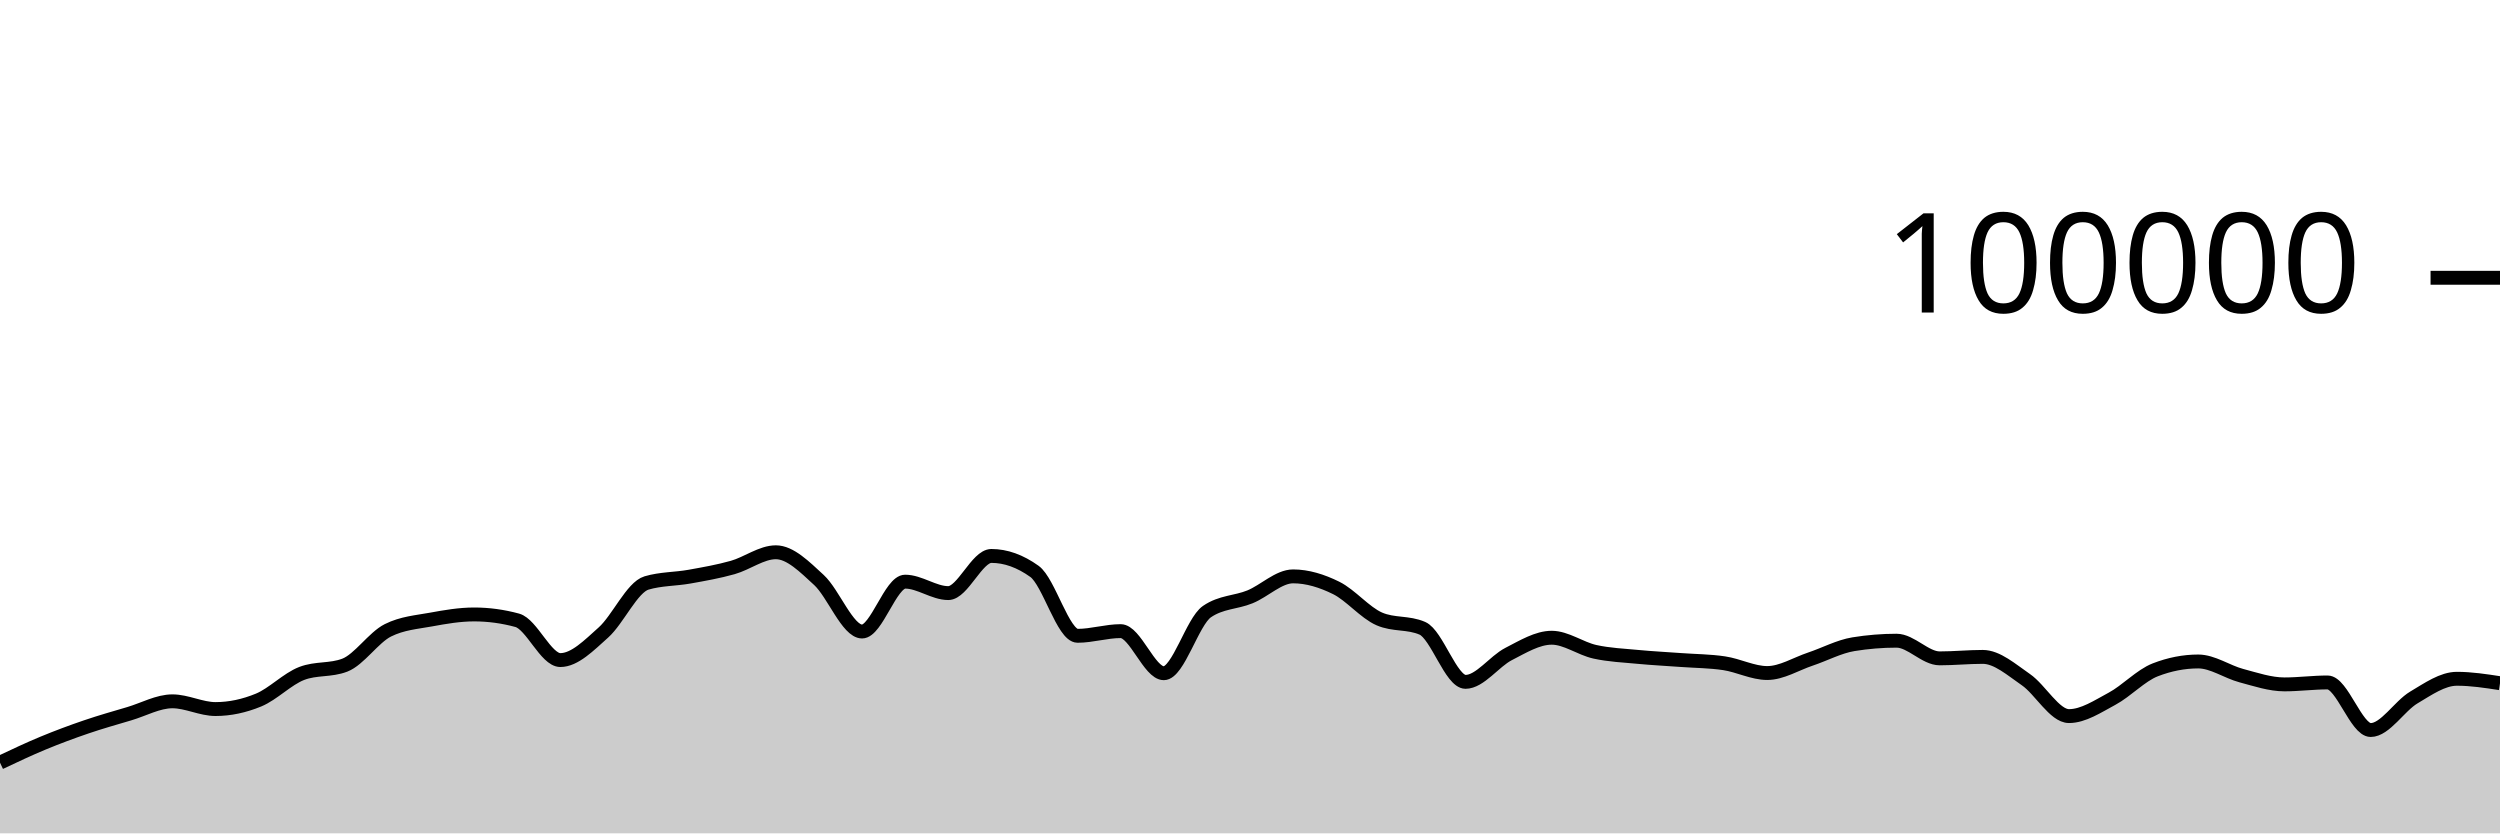
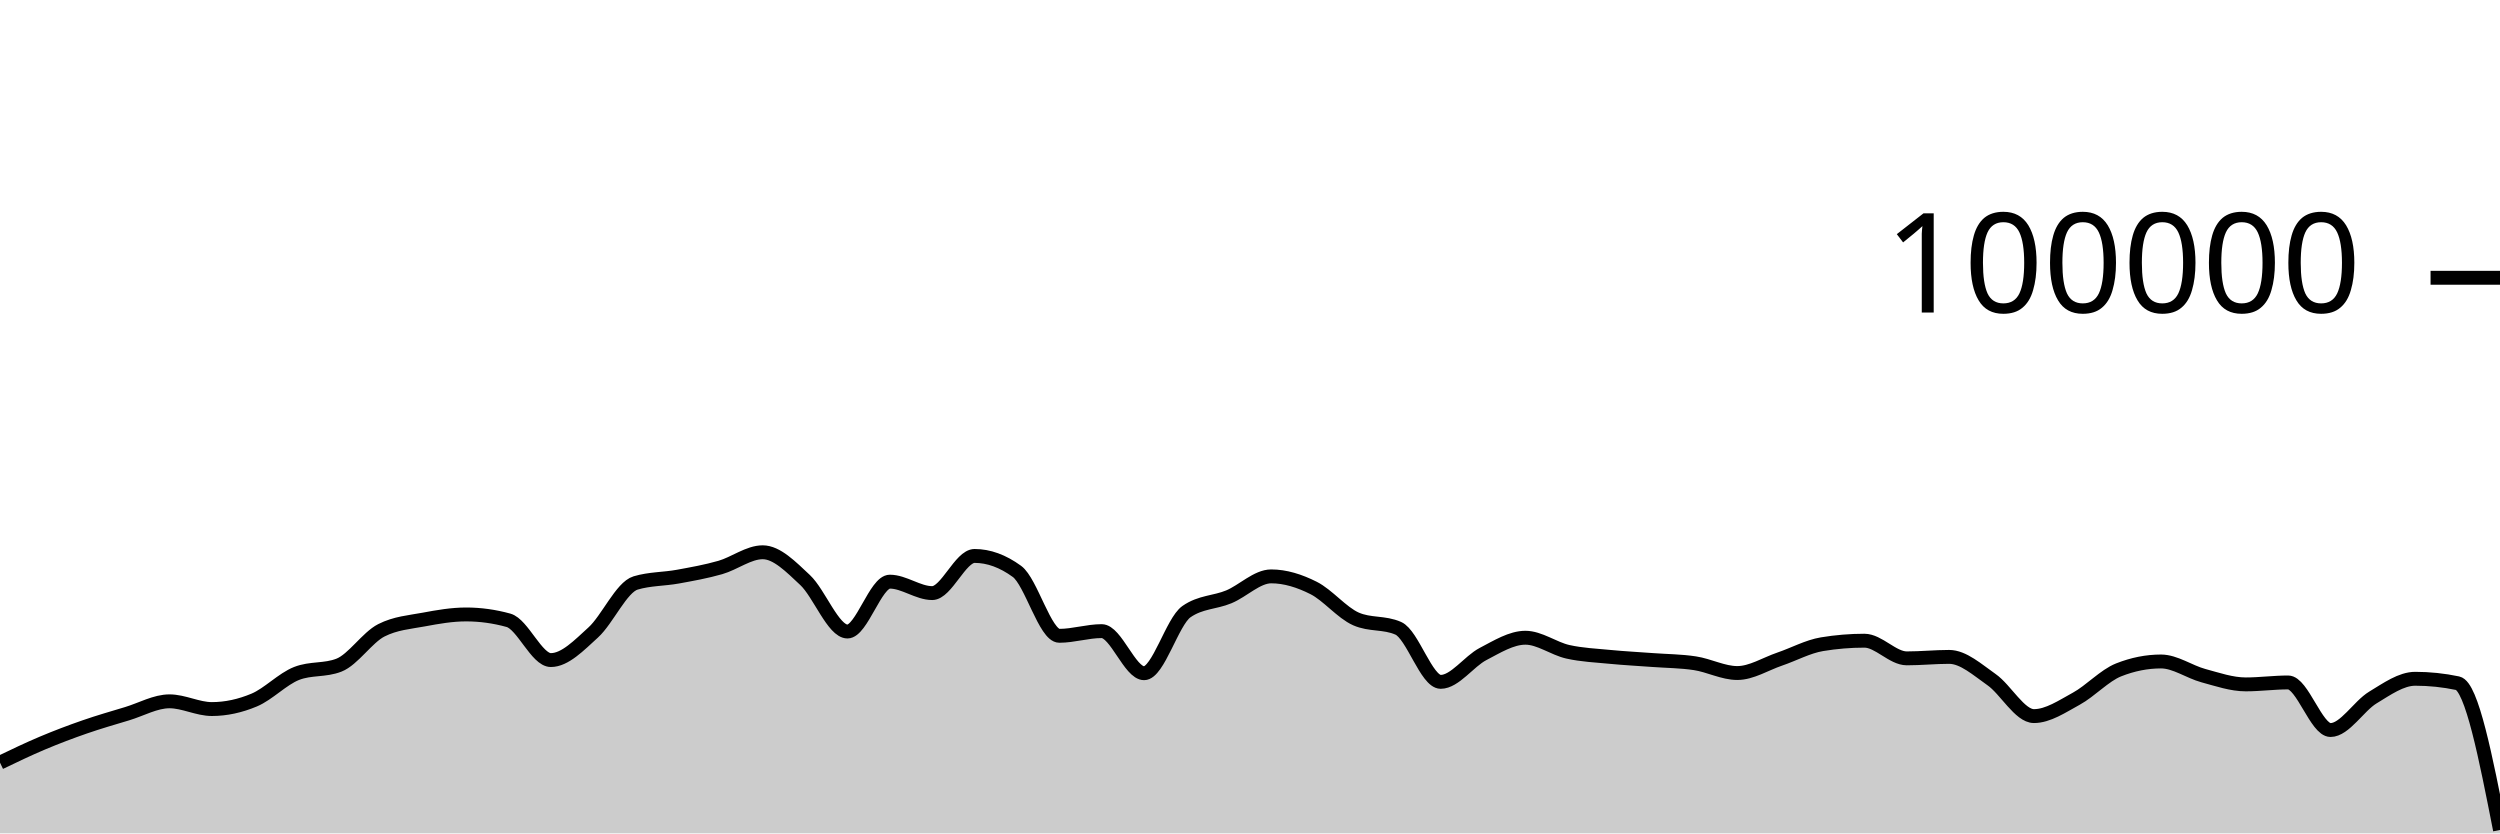
<svg xmlns="http://www.w3.org/2000/svg" viewBox="0 0 180 60">
  <g transform="translate(0,20)">
-     <path class="area" fill="rgba(0, 0, 0, 0.2)" d="M0,34.91C1.034,34.421,2.069,33.932,3.103,33.503C4.138,33.074,5.172,32.69,6.207,32.337C7.241,31.984,8.276,31.693,9.31,31.386C10.345,31.079,11.379,30.495,12.414,30.495C13.448,30.495,14.483,31.052,15.517,31.052C16.552,31.052,17.586,30.829,18.621,30.402C19.655,29.974,20.69,28.887,21.724,28.488C22.759,28.089,23.793,28.289,24.828,27.89C25.862,27.491,26.897,25.899,27.931,25.382C28.966,24.865,30,24.797,31.034,24.607C32.069,24.416,33.103,24.24,34.138,24.24C35.172,24.24,36.207,24.38,37.241,24.661C38.276,24.941,39.31,27.525,40.345,27.525C41.379,27.525,42.414,26.463,43.448,25.538C44.483,24.613,45.517,22.277,46.552,21.973C47.586,21.669,48.621,21.703,49.655,21.517C50.69,21.331,51.724,21.151,52.759,20.859C53.793,20.566,54.828,19.763,55.862,19.763C56.897,19.763,57.931,20.811,58.966,21.762C60,22.713,61.034,25.469,62.069,25.469C63.103,25.469,64.138,21.879,65.172,21.879C66.207,21.879,67.241,22.703,68.276,22.703C69.31,22.703,70.345,20.028,71.379,20.028C72.414,20.028,73.448,20.399,74.483,21.14C75.517,21.881,76.552,25.778,77.586,25.778C78.621,25.778,79.655,25.441,80.69,25.441C81.724,25.441,82.759,28.472,83.793,28.472C84.828,28.472,85.862,24.749,86.897,24.038C87.931,23.327,88.966,23.395,90,22.972C91.034,22.549,92.069,21.499,93.103,21.499C94.138,21.499,95.172,21.821,96.207,22.332C97.241,22.842,98.276,24.112,99.31,24.562C100.345,25.012,101.379,24.787,102.414,25.238C103.448,25.688,104.483,29.094,105.517,29.094C106.552,29.094,107.586,27.618,108.621,27.088C109.655,26.559,110.69,25.917,111.724,25.917C112.759,25.917,113.793,26.698,114.828,26.928C115.862,27.157,116.897,27.197,117.931,27.296C118.966,27.395,120,27.445,121.034,27.522C122.069,27.598,123.103,27.599,124.138,27.754C125.172,27.908,126.207,28.458,127.241,28.458C128.276,28.458,129.31,27.802,130.345,27.456C131.379,27.11,132.414,26.551,133.448,26.383C134.483,26.215,135.517,26.13,136.552,26.13C137.586,26.13,138.621,27.402,139.655,27.402C140.69,27.402,141.724,27.296,142.759,27.296C143.793,27.296,144.828,28.222,145.862,28.933C146.897,29.643,147.931,31.559,148.966,31.559C150,31.559,151.034,30.863,152.069,30.308C153.103,29.754,154.138,28.634,155.172,28.231C156.207,27.828,157.241,27.626,158.276,27.626C159.31,27.626,160.345,28.371,161.379,28.646C162.414,28.921,163.448,29.276,164.483,29.276C165.517,29.276,166.552,29.136,167.586,29.136C168.621,29.136,169.655,32.562,170.69,32.562C171.724,32.562,172.759,30.836,173.793,30.221C174.828,29.606,175.862,28.872,176.897,28.872C177.931,28.872,178.966,29.031,180,29.191L180,40C178.966,40,177.931,40,176.897,40C175.862,40,174.828,40,173.793,40C172.759,40,171.724,40,170.69,40C169.655,40,168.621,40,167.586,40C166.552,40,165.517,40,164.483,40C163.448,40,162.414,40,161.379,40C160.345,40,159.31,40,158.276,40C157.241,40,156.207,40,155.172,40C154.138,40,153.103,40,152.069,40C151.034,40,150,40,148.966,40C147.931,40,146.897,40,145.862,40C144.828,40,143.793,40,142.759,40C141.724,40,140.69,40,139.655,40C138.621,40,137.586,40,136.552,40C135.517,40,134.483,40,133.448,40C132.414,40,131.379,40,130.345,40C129.31,40,128.276,40,127.241,40C126.207,40,125.172,40,124.138,40C123.103,40,122.069,40,121.034,40C120,40,118.966,40,117.931,40C116.897,40,115.862,40,114.828,40C113.793,40,112.759,40,111.724,40C110.69,40,109.655,40,108.621,40C107.586,40,106.552,40,105.517,40C104.483,40,103.448,40,102.414,40C101.379,40,100.345,40,99.31,40C98.276,40,97.241,40,96.207,40C95.172,40,94.138,40,93.103,40C92.069,40,91.034,40,90,40C88.966,40,87.931,40,86.897,40C85.862,40,84.828,40,83.793,40C82.759,40,81.724,40,80.69,40C79.655,40,78.621,40,77.586,40C76.552,40,75.517,40,74.483,40C73.448,40,72.414,40,71.379,40C70.345,40,69.31,40,68.276,40C67.241,40,66.207,40,65.172,40C64.138,40,63.103,40,62.069,40C61.034,40,60,40,58.966,40C57.931,40,56.897,40,55.862,40C54.828,40,53.793,40,52.759,40C51.724,40,50.69,40,49.655,40C48.621,40,47.586,40,46.552,40C45.517,40,44.483,40,43.448,40C42.414,40,41.379,40,40.345,40C39.31,40,38.276,40,37.241,40C36.207,40,35.172,40,34.138,40C33.103,40,32.069,40,31.034,40C30,40,28.966,40,27.931,40C26.897,40,25.862,40,24.828,40C23.793,40,22.759,40,21.724,40C20.69,40,19.655,40,18.621,40C17.586,40,16.552,40,15.517,40C14.483,40,13.448,40,12.414,40C11.379,40,10.345,40,9.31,40C8.276,40,7.241,40,6.207,40C5.172,40,4.138,40,3.103,40C2.069,40,1.034,40,0,40Z" />
-     <path class="line" stroke="black" fill="none" d="M0,34.91C1.034,34.421,2.069,33.932,3.103,33.503C4.138,33.074,5.172,32.69,6.207,32.337C7.241,31.984,8.276,31.693,9.31,31.386C10.345,31.079,11.379,30.495,12.414,30.495C13.448,30.495,14.483,31.052,15.517,31.052C16.552,31.052,17.586,30.829,18.621,30.402C19.655,29.974,20.69,28.887,21.724,28.488C22.759,28.089,23.793,28.289,24.828,27.89C25.862,27.491,26.897,25.899,27.931,25.382C28.966,24.865,30,24.797,31.034,24.607C32.069,24.416,33.103,24.24,34.138,24.24C35.172,24.24,36.207,24.38,37.241,24.661C38.276,24.941,39.31,27.525,40.345,27.525C41.379,27.525,42.414,26.463,43.448,25.538C44.483,24.613,45.517,22.277,46.552,21.973C47.586,21.669,48.621,21.703,49.655,21.517C50.69,21.331,51.724,21.151,52.759,20.859C53.793,20.566,54.828,19.763,55.862,19.763C56.897,19.763,57.931,20.811,58.966,21.762C60,22.713,61.034,25.469,62.069,25.469C63.103,25.469,64.138,21.879,65.172,21.879C66.207,21.879,67.241,22.703,68.276,22.703C69.31,22.703,70.345,20.028,71.379,20.028C72.414,20.028,73.448,20.399,74.483,21.14C75.517,21.881,76.552,25.778,77.586,25.778C78.621,25.778,79.655,25.441,80.69,25.441C81.724,25.441,82.759,28.472,83.793,28.472C84.828,28.472,85.862,24.749,86.897,24.038C87.931,23.327,88.966,23.395,90,22.972C91.034,22.549,92.069,21.499,93.103,21.499C94.138,21.499,95.172,21.821,96.207,22.332C97.241,22.842,98.276,24.112,99.31,24.562C100.345,25.012,101.379,24.787,102.414,25.238C103.448,25.688,104.483,29.094,105.517,29.094C106.552,29.094,107.586,27.618,108.621,27.088C109.655,26.559,110.69,25.917,111.724,25.917C112.759,25.917,113.793,26.698,114.828,26.928C115.862,27.157,116.897,27.197,117.931,27.296C118.966,27.395,120,27.445,121.034,27.522C122.069,27.598,123.103,27.599,124.138,27.754C125.172,27.908,126.207,28.458,127.241,28.458C128.276,28.458,129.31,27.802,130.345,27.456C131.379,27.11,132.414,26.551,133.448,26.383C134.483,26.215,135.517,26.13,136.552,26.13C137.586,26.13,138.621,27.402,139.655,27.402C140.69,27.402,141.724,27.296,142.759,27.296C143.793,27.296,144.828,28.222,145.862,28.933C146.897,29.643,147.931,31.559,148.966,31.559C150,31.559,151.034,30.863,152.069,30.308C153.103,29.754,154.138,28.634,155.172,28.231C156.207,27.828,157.241,27.626,158.276,27.626C159.31,27.626,160.345,28.371,161.379,28.646C162.414,28.921,163.448,29.276,164.483,29.276C165.517,29.276,166.552,29.136,167.586,29.136C168.621,29.136,169.655,32.562,170.69,32.562C171.724,32.562,172.759,30.836,173.793,30.221C174.828,29.606,175.862,28.872,176.897,28.872C177.931,28.872,178.966,29.031,180,29.191" />
+     <path class="area" fill="rgba(0, 0, 0, 0.2)" d="M0,34.91C1.017,34.421,2.034,33.932,3.051,33.503C4.068,33.074,5.085,32.69,6.102,32.337C7.119,31.984,8.136,31.693,9.153,31.386C10.169,31.079,11.186,30.495,12.203,30.495C13.22,30.495,14.237,31.052,15.254,31.052C16.271,31.052,17.288,30.829,18.305,30.402C19.322,29.974,20.339,28.887,21.356,28.488C22.373,28.089,23.39,28.289,24.407,27.89C25.424,27.491,26.441,25.899,27.458,25.382C28.475,24.865,29.492,24.797,30.508,24.607C31.525,24.416,32.542,24.24,33.559,24.24C34.576,24.24,35.593,24.38,36.61,24.661C37.627,24.941,38.644,27.525,39.661,27.525C40.678,27.525,41.695,26.463,42.712,25.538C43.729,24.613,44.746,22.277,45.763,21.973C46.78,21.669,47.797,21.703,48.814,21.517C49.831,21.331,50.847,21.151,51.864,20.859C52.881,20.566,53.898,19.763,54.915,19.763C55.932,19.763,56.949,20.811,57.966,21.762C58.983,22.713,60,25.469,61.017,25.469C62.034,25.469,63.051,21.879,64.068,21.879C65.085,21.879,66.102,22.703,67.119,22.703C68.136,22.703,69.153,20.028,70.169,20.028C71.186,20.028,72.203,20.399,73.22,21.14C74.237,21.881,75.254,25.778,76.271,25.778C77.288,25.778,78.305,25.441,79.322,25.441C80.339,25.441,81.356,28.472,82.373,28.472C83.39,28.472,84.407,24.749,85.424,24.038C86.441,23.327,87.458,23.395,88.475,22.972C89.492,22.549,90.508,21.499,91.525,21.499C92.542,21.499,93.559,21.821,94.576,22.332C95.593,22.842,96.61,24.112,97.627,24.562C98.644,25.012,99.661,24.787,100.678,25.238C101.695,25.688,102.712,29.094,103.729,29.094C104.746,29.094,105.763,27.618,106.78,27.088C107.797,26.559,108.814,25.917,109.831,25.917C110.847,25.917,111.864,26.698,112.881,26.928C113.898,27.157,114.915,27.197,115.932,27.296C116.949,27.395,117.966,27.445,118.983,27.522C120,27.598,121.017,27.599,122.034,27.754C123.051,27.908,124.068,28.458,125.085,28.458C126.102,28.458,127.119,27.802,128.136,27.456C129.153,27.11,130.169,26.551,131.186,26.383C132.203,26.215,133.22,26.13,134.237,26.13C135.254,26.13,136.271,27.402,137.288,27.402C138.305,27.402,139.322,27.296,140.339,27.296C141.356,27.296,142.373,28.222,143.39,28.933C144.407,29.643,145.424,31.559,146.441,31.559C147.458,31.559,148.475,30.863,149.492,30.308C150.508,29.754,151.525,28.634,152.542,28.231C153.559,27.828,154.576,27.626,155.593,27.626C156.61,27.626,157.627,28.371,158.644,28.646C159.661,28.921,160.678,29.276,161.695,29.276C162.712,29.276,163.729,29.136,164.746,29.136C165.763,29.136,166.78,32.562,167.797,32.562C168.814,32.562,169.831,30.836,170.847,30.221C171.864,29.606,172.881,28.872,173.898,28.872C174.915,28.872,175.932,28.978,176.949,29.191C177.966,29.404,178.983,34.582,180,39.759L180,40C178.983,40,177.966,40,176.949,40C175.932,40,174.915,40,173.898,40C172.881,40,171.864,40,170.847,40C169.831,40,168.814,40,167.797,40C166.78,40,165.763,40,164.746,40C163.729,40,162.712,40,161.695,40C160.678,40,159.661,40,158.644,40C157.627,40,156.61,40,155.593,40C154.576,40,153.559,40,152.542,40C151.525,40,150.508,40,149.492,40C148.475,40,147.458,40,146.441,40C145.424,40,144.407,40,143.39,40C142.373,40,141.356,40,140.339,40C139.322,40,138.305,40,137.288,40C136.271,40,135.254,40,134.237,40C133.22,40,132.203,40,131.186,40C130.169,40,129.153,40,128.136,40C127.119,40,126.102,40,125.085,40C124.068,40,123.051,40,122.034,40C121.017,40,120,40,118.983,40C117.966,40,116.949,40,115.932,40C114.915,40,113.898,40,112.881,40C111.864,40,110.847,40,109.831,40C108.814,40,107.797,40,106.78,40C105.763,40,104.746,40,103.729,40C102.712,40,101.695,40,100.678,40C99.661,40,98.644,40,97.627,40C96.61,40,95.593,40,94.576,40C93.559,40,92.542,40,91.525,40C90.508,40,89.492,40,88.475,40C87.458,40,86.441,40,85.424,40C84.407,40,83.39,40,82.373,40C81.356,40,80.339,40,79.322,40C78.305,40,77.288,40,76.271,40C75.254,40,74.237,40,73.22,40C72.203,40,71.186,40,70.169,40C69.153,40,68.136,40,67.119,40C66.102,40,65.085,40,64.068,40C63.051,40,62.034,40,61.017,40C60,40,58.983,40,57.966,40C56.949,40,55.932,40,54.915,40C53.898,40,52.881,40,51.864,40C50.847,40,49.831,40,48.814,40C47.797,40,46.78,40,45.763,40C44.746,40,43.729,40,42.712,40C41.695,40,40.678,40,39.661,40C38.644,40,37.627,40,36.61,40C35.593,40,34.576,40,33.559,40C32.542,40,31.525,40,30.508,40C29.492,40,28.475,40,27.458,40C26.441,40,25.424,40,24.407,40C23.39,40,22.373,40,21.356,40C20.339,40,19.322,40,18.305,40C17.288,40,16.271,40,15.254,40C14.237,40,13.22,40,12.203,40C11.186,40,10.169,40,9.153,40C8.136,40,7.119,40,6.102,40C5.085,40,4.068,40,3.051,40C2.034,40,1.017,40,0,40Z" />
+     <path class="line" stroke="black" fill="none" d="M0,34.91C1.017,34.421,2.034,33.932,3.051,33.503C4.068,33.074,5.085,32.69,6.102,32.337C7.119,31.984,8.136,31.693,9.153,31.386C10.169,31.079,11.186,30.495,12.203,30.495C13.22,30.495,14.237,31.052,15.254,31.052C16.271,31.052,17.288,30.829,18.305,30.402C19.322,29.974,20.339,28.887,21.356,28.488C22.373,28.089,23.39,28.289,24.407,27.89C25.424,27.491,26.441,25.899,27.458,25.382C28.475,24.865,29.492,24.797,30.508,24.607C31.525,24.416,32.542,24.24,33.559,24.24C34.576,24.24,35.593,24.38,36.61,24.661C37.627,24.941,38.644,27.525,39.661,27.525C40.678,27.525,41.695,26.463,42.712,25.538C43.729,24.613,44.746,22.277,45.763,21.973C46.78,21.669,47.797,21.703,48.814,21.517C49.831,21.331,50.847,21.151,51.864,20.859C52.881,20.566,53.898,19.763,54.915,19.763C55.932,19.763,56.949,20.811,57.966,21.762C58.983,22.713,60,25.469,61.017,25.469C62.034,25.469,63.051,21.879,64.068,21.879C65.085,21.879,66.102,22.703,67.119,22.703C68.136,22.703,69.153,20.028,70.169,20.028C71.186,20.028,72.203,20.399,73.22,21.14C74.237,21.881,75.254,25.778,76.271,25.778C77.288,25.778,78.305,25.441,79.322,25.441C80.339,25.441,81.356,28.472,82.373,28.472C83.39,28.472,84.407,24.749,85.424,24.038C86.441,23.327,87.458,23.395,88.475,22.972C89.492,22.549,90.508,21.499,91.525,21.499C92.542,21.499,93.559,21.821,94.576,22.332C95.593,22.842,96.61,24.112,97.627,24.562C98.644,25.012,99.661,24.787,100.678,25.238C101.695,25.688,102.712,29.094,103.729,29.094C104.746,29.094,105.763,27.618,106.78,27.088C107.797,26.559,108.814,25.917,109.831,25.917C110.847,25.917,111.864,26.698,112.881,26.928C113.898,27.157,114.915,27.197,115.932,27.296C116.949,27.395,117.966,27.445,118.983,27.522C120,27.598,121.017,27.599,122.034,27.754C123.051,27.908,124.068,28.458,125.085,28.458C126.102,28.458,127.119,27.802,128.136,27.456C129.153,27.11,130.169,26.551,131.186,26.383C132.203,26.215,133.22,26.13,134.237,26.13C135.254,26.13,136.271,27.402,137.288,27.402C138.305,27.402,139.322,27.296,140.339,27.296C141.356,27.296,142.373,28.222,143.39,28.933C144.407,29.643,145.424,31.559,146.441,31.559C147.458,31.559,148.475,30.863,149.492,30.308C150.508,29.754,151.525,28.634,152.542,28.231C153.559,27.828,154.576,27.626,155.593,27.626C156.61,27.626,157.627,28.371,158.644,28.646C159.661,28.921,160.678,29.276,161.695,29.276C162.712,29.276,163.729,29.136,164.746,29.136C165.763,29.136,166.78,32.562,167.797,32.562C168.814,32.562,169.831,30.836,170.847,30.221C171.864,29.606,172.881,28.872,173.898,28.872C174.915,28.872,175.932,28.978,176.949,29.191C177.966,29.404,178.983,34.582,180,39.759" />
    <path class="axis-ceiling" stroke-width="1" stroke="black" fill="none" d="M175,0L180,0" />
    <text class="axis-ceiling-label" font-family="sans-serif" text-anchor="end" font-size="10px" x="170" y="2.5">100000</text>
  </g>
</svg>
